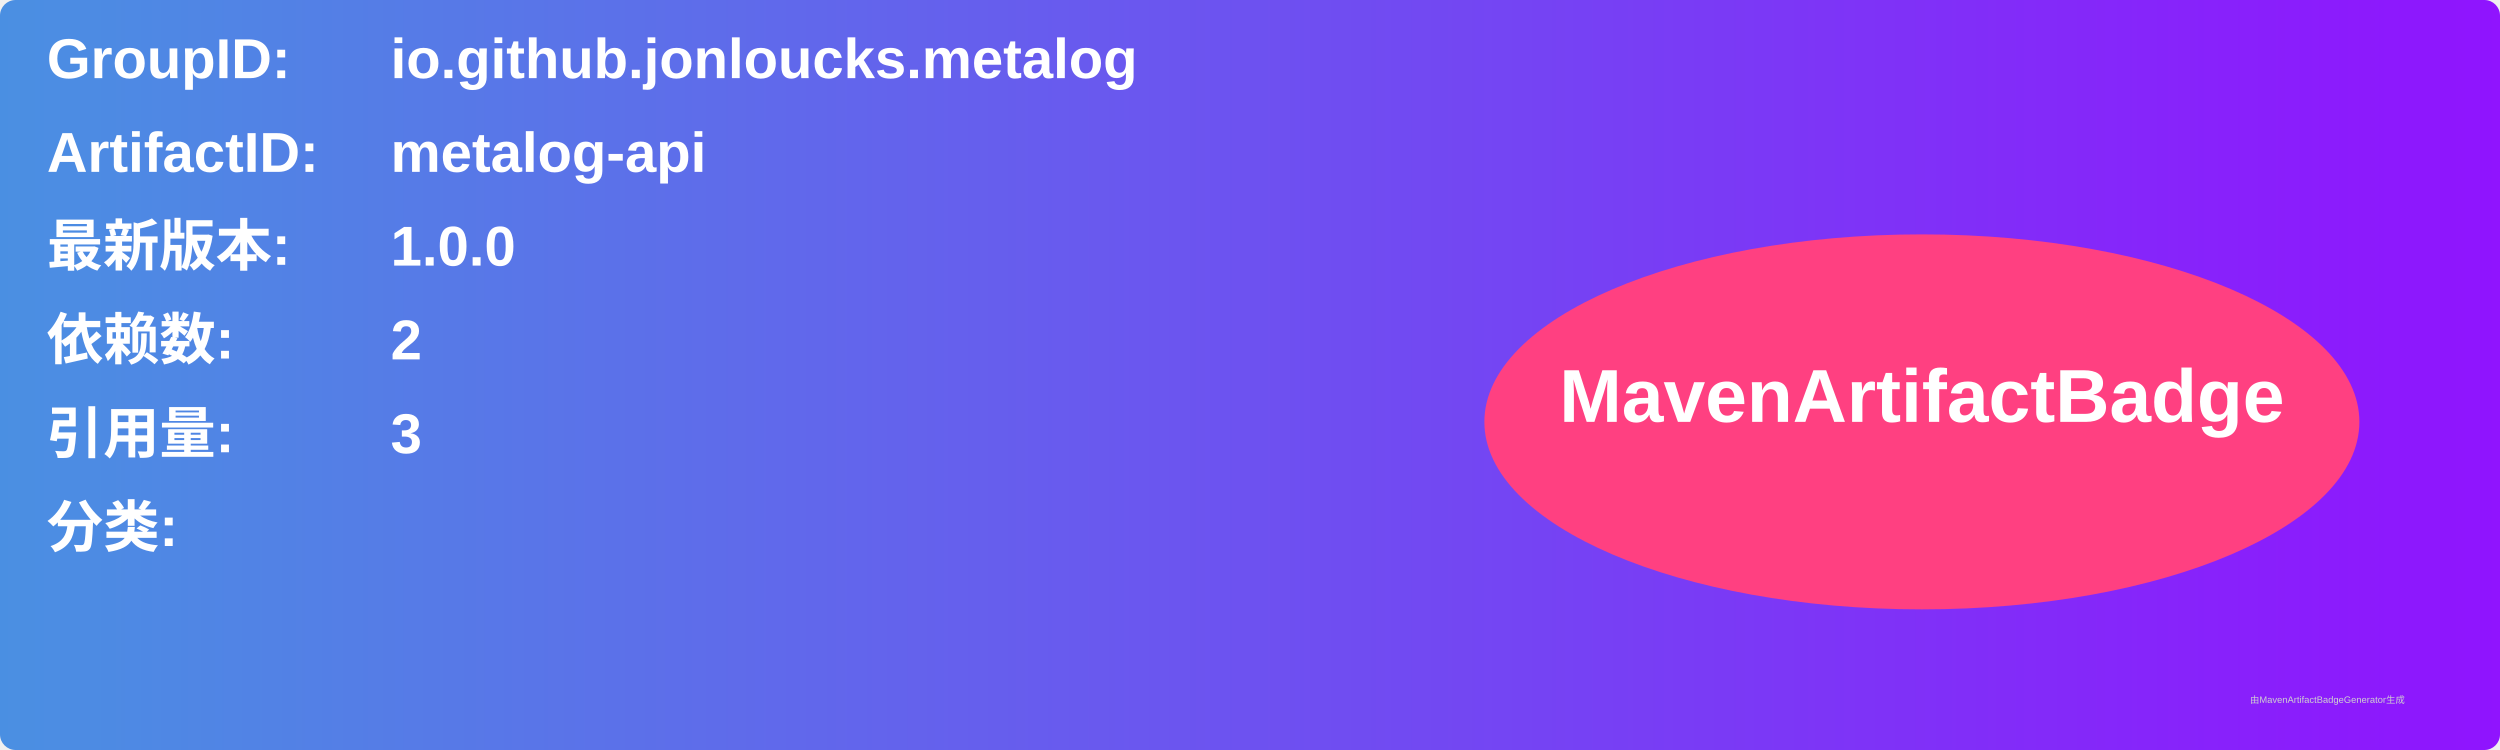
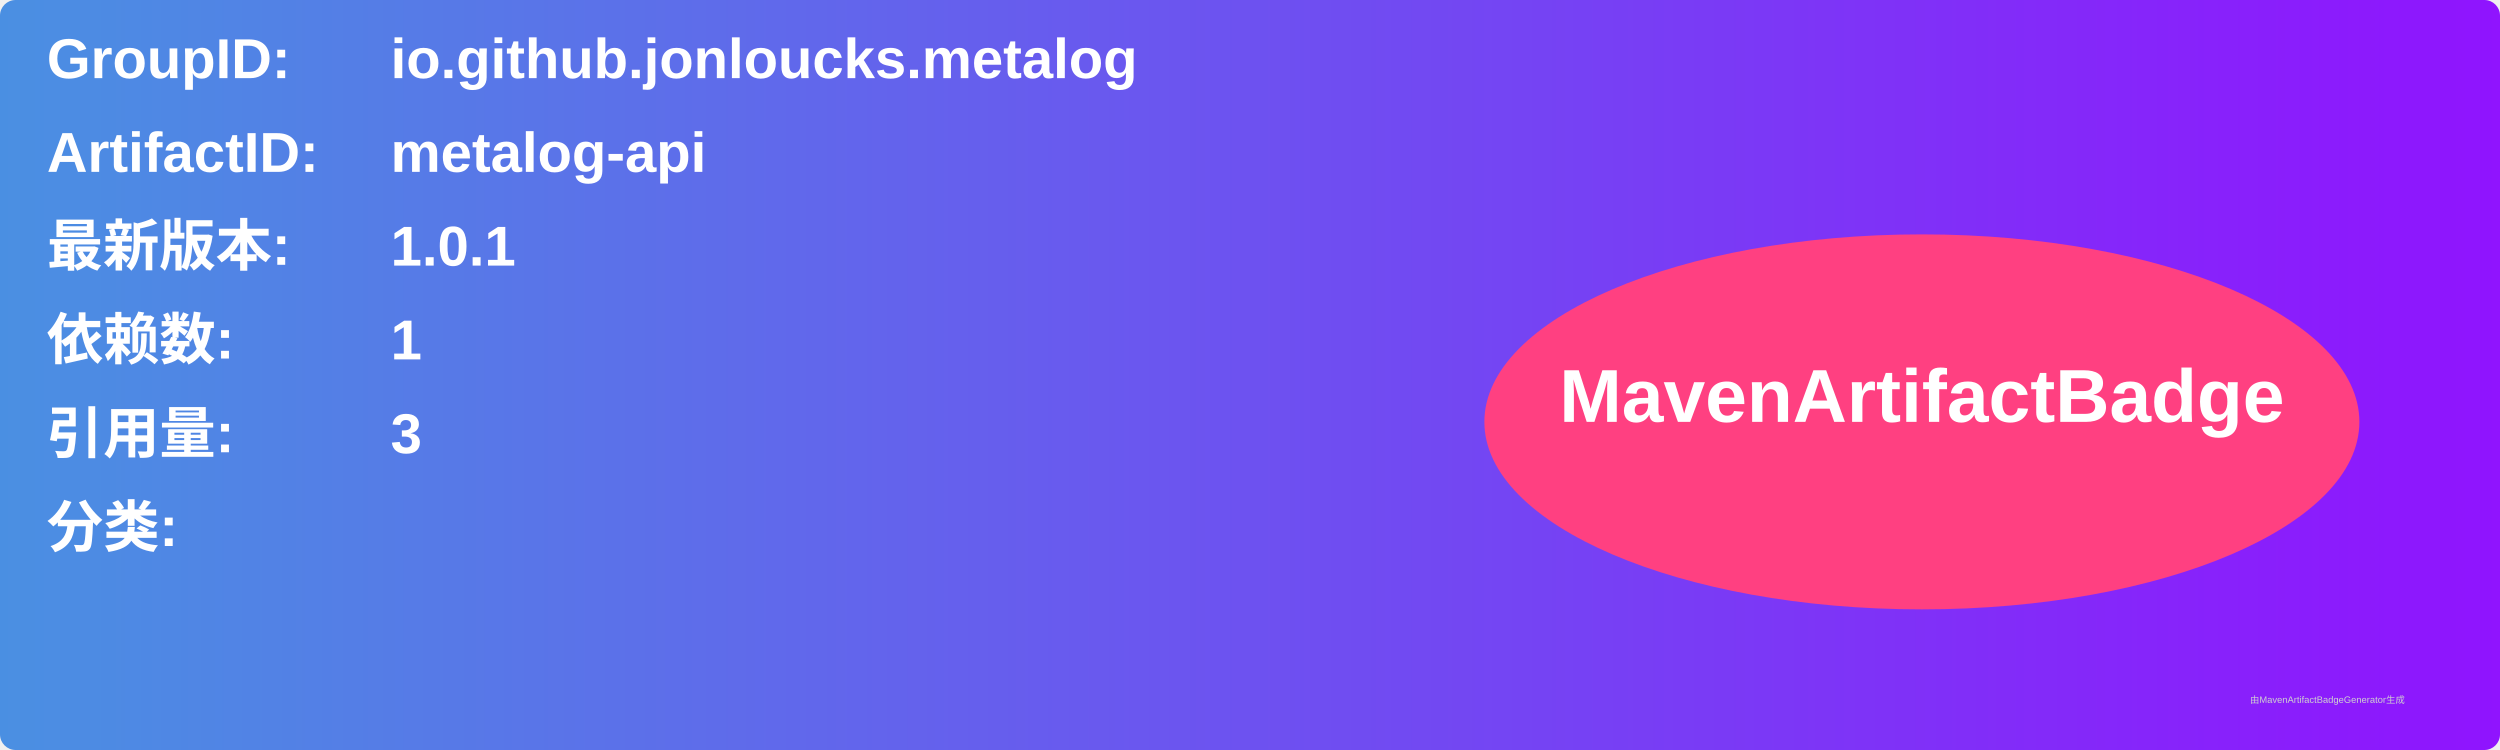
<svg xmlns="http://www.w3.org/2000/svg" width="800" height="240" viewBox="0 0 800 240">
  <linearGradient id="grad" x1="0%" y1="0%" x2="100%" y2="0%">
    <stop offset="0%" stop-color="#4a90e2" />
    <stop offset="100%" stop-color="#9013fe" />
  </linearGradient>
  <rect width="100%" height="100%" rx="5" ry="5" fill="url(#grad)" />
  <g transform="translate(15, 15)">
    <text x="0" y="10" font-family="Arial" font-size="18" fill="white" font-weight="bold" width="260">GroupID:</text>
    <text x="110" y="10" font-family="Arial" font-size="18" fill="white" font-weight="bold" width="460">io.github.jonloucks.metalog</text>
    <text x="0" y="40" font-family="Arial" font-size="18" fill="white" font-weight="bold" width="260">ArtifactID:</text>
    <text x="110" y="40" font-family="Arial" font-size="18" fill="white" font-weight="bold" width="460">metalog-api</text>
    <text x="0" y="70" font-family="Arial" font-size="18" fill="white" font-weight="bold">最新版本:</text>
    <text x="110" y="70" font-family="Arial" font-size="18" fill="white" font-weight="bold">
-       <tspan font-weight="bold">1.0.0</tspan>
+       <tspan font-weight="bold">1.0.1</tspan>
    </text>
    <text x="0" y="100" font-family="Arial" font-size="18" fill="white" font-weight="bold">依赖数: </text>
    <text x="110" y="100" font-family="Arial" font-size="18" fill="white">
-       <tspan font-weight="bold">2</tspan>
+       <tspan font-weight="bold">1</tspan>
    </text>
    <text x="0" y="130" font-family="Arial" font-size="18" fill="white" font-weight="bold">引用量: </text>
    <text x="110" y="130" font-family="Arial" font-size="18" fill="white">
      <tspan font-weight="bold">3</tspan>
    </text>
    <text x="0" y="160" font-family="Arial" font-size="18" fill="white" font-weight="bold">分类:</text>
    <text x="10" y="190" font-family="Arial" font-size="10" fill="white">
      <tspan font-weight="bold" />
    </text>
    <ellipse cx="600" cy="120" rx="140" ry="60" fill="#ff4081" />
    <text x="600" y="120" text-anchor="middle" font-family="Arial" font-size="24" fill="white" font-weight="bold">MavenArtifactBadge</text>
  </g>
  <text x="720" y="225" font-family="Arial" font-size="3" fill="#d0d0d0">由MavenArtifactBadgeGenerator生成</text>
</svg>
